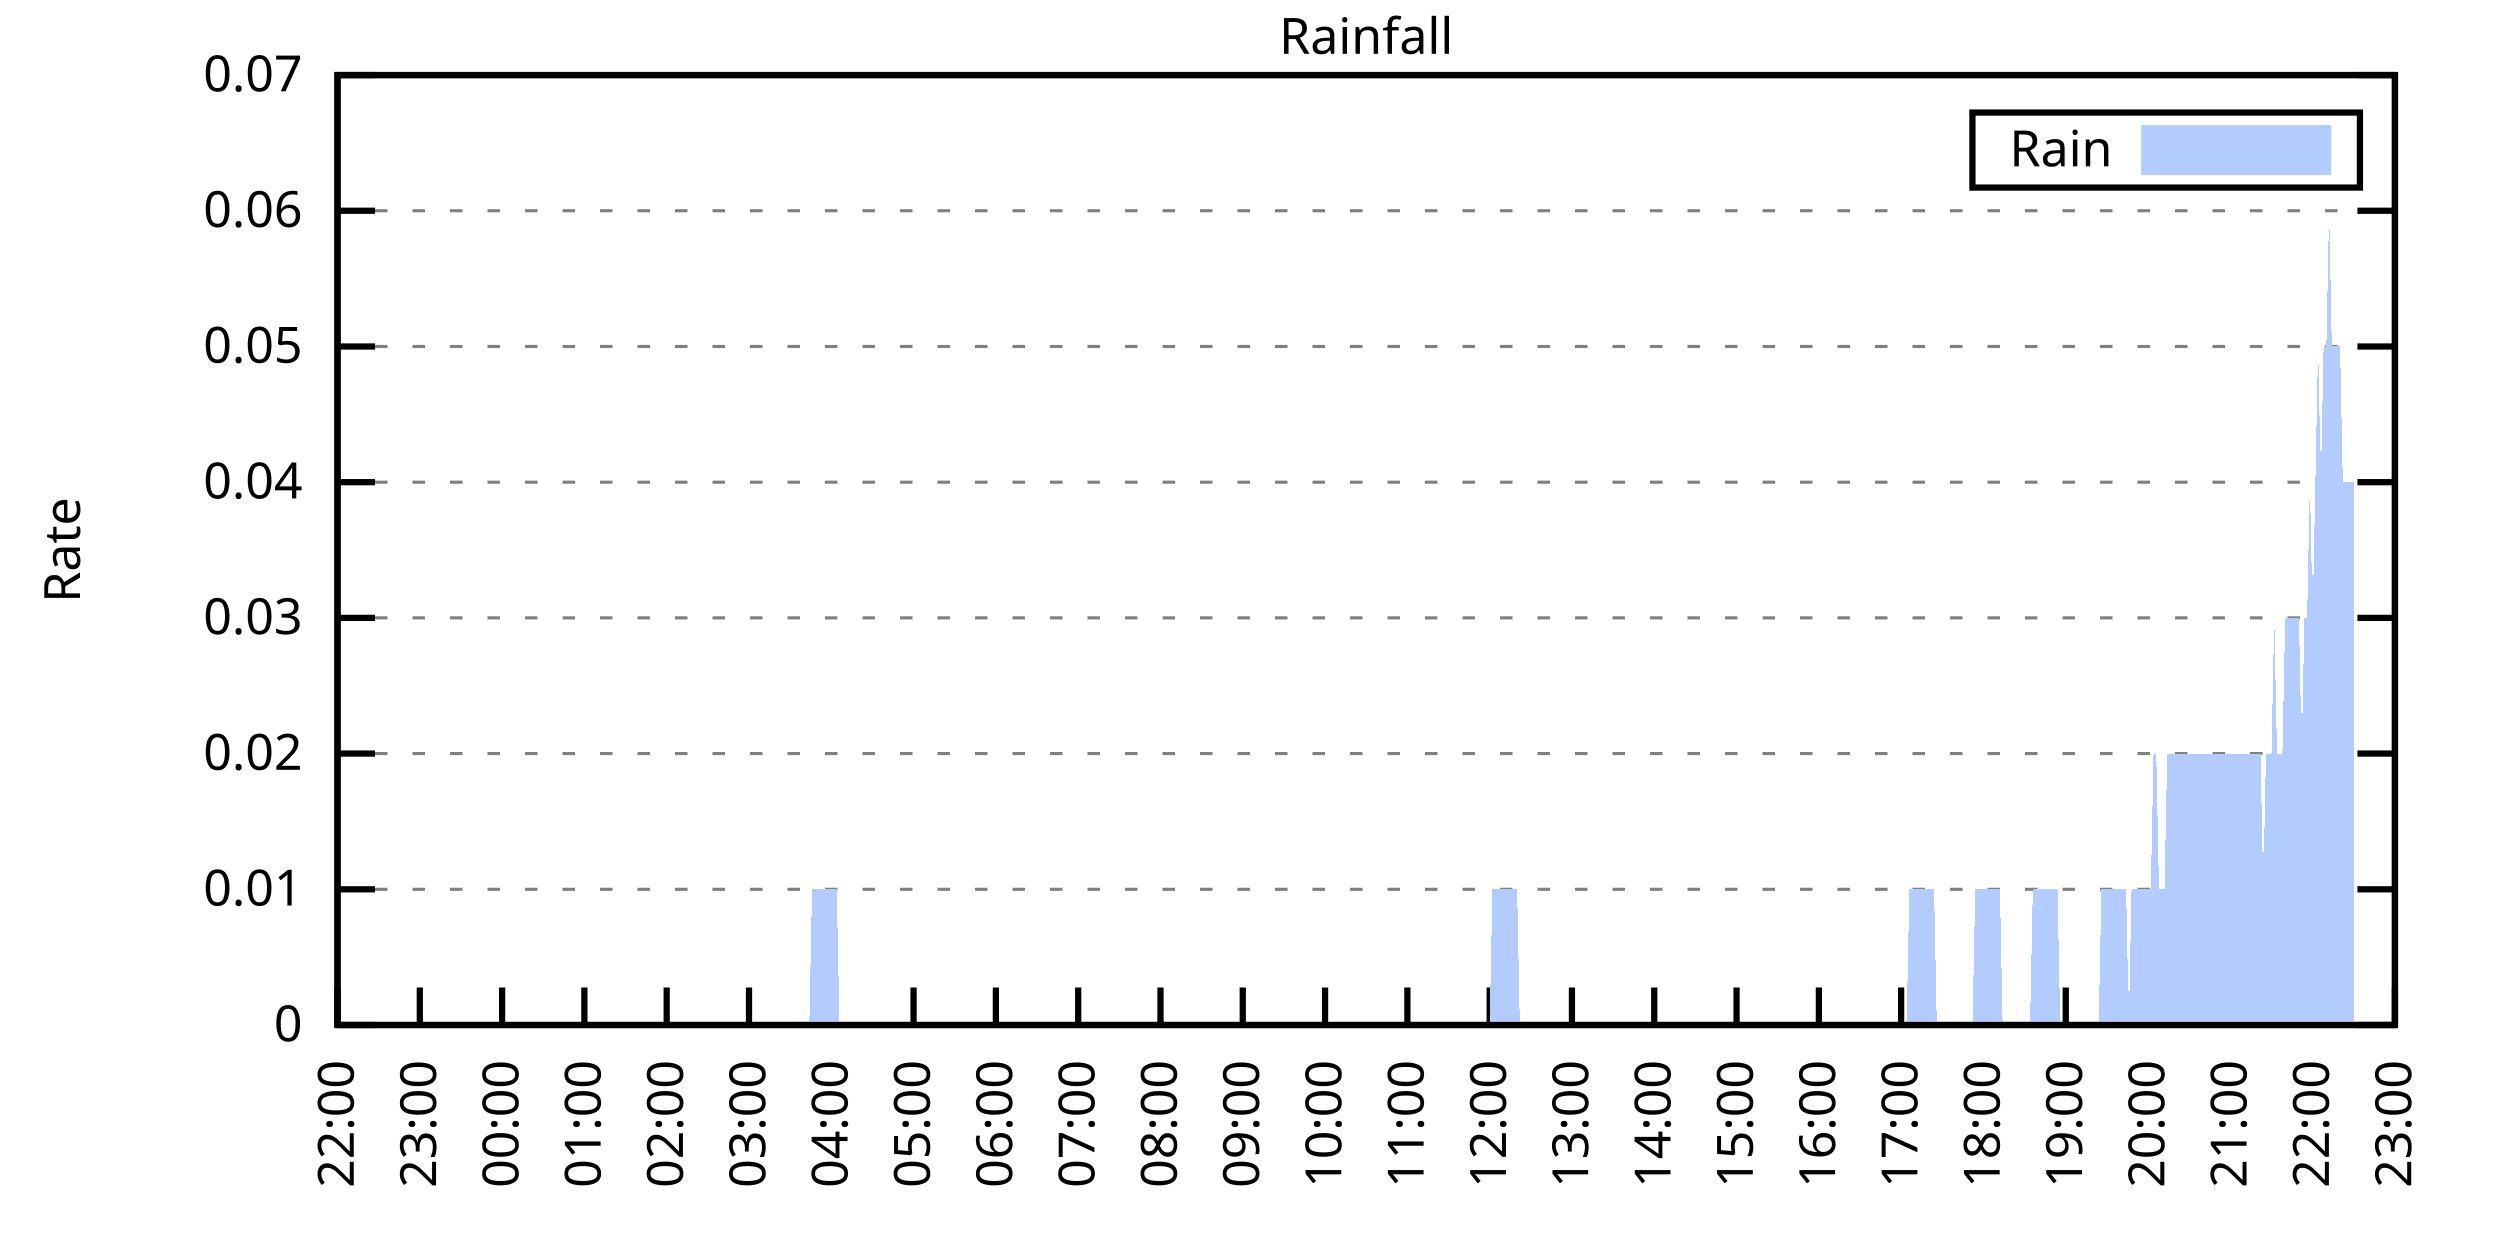
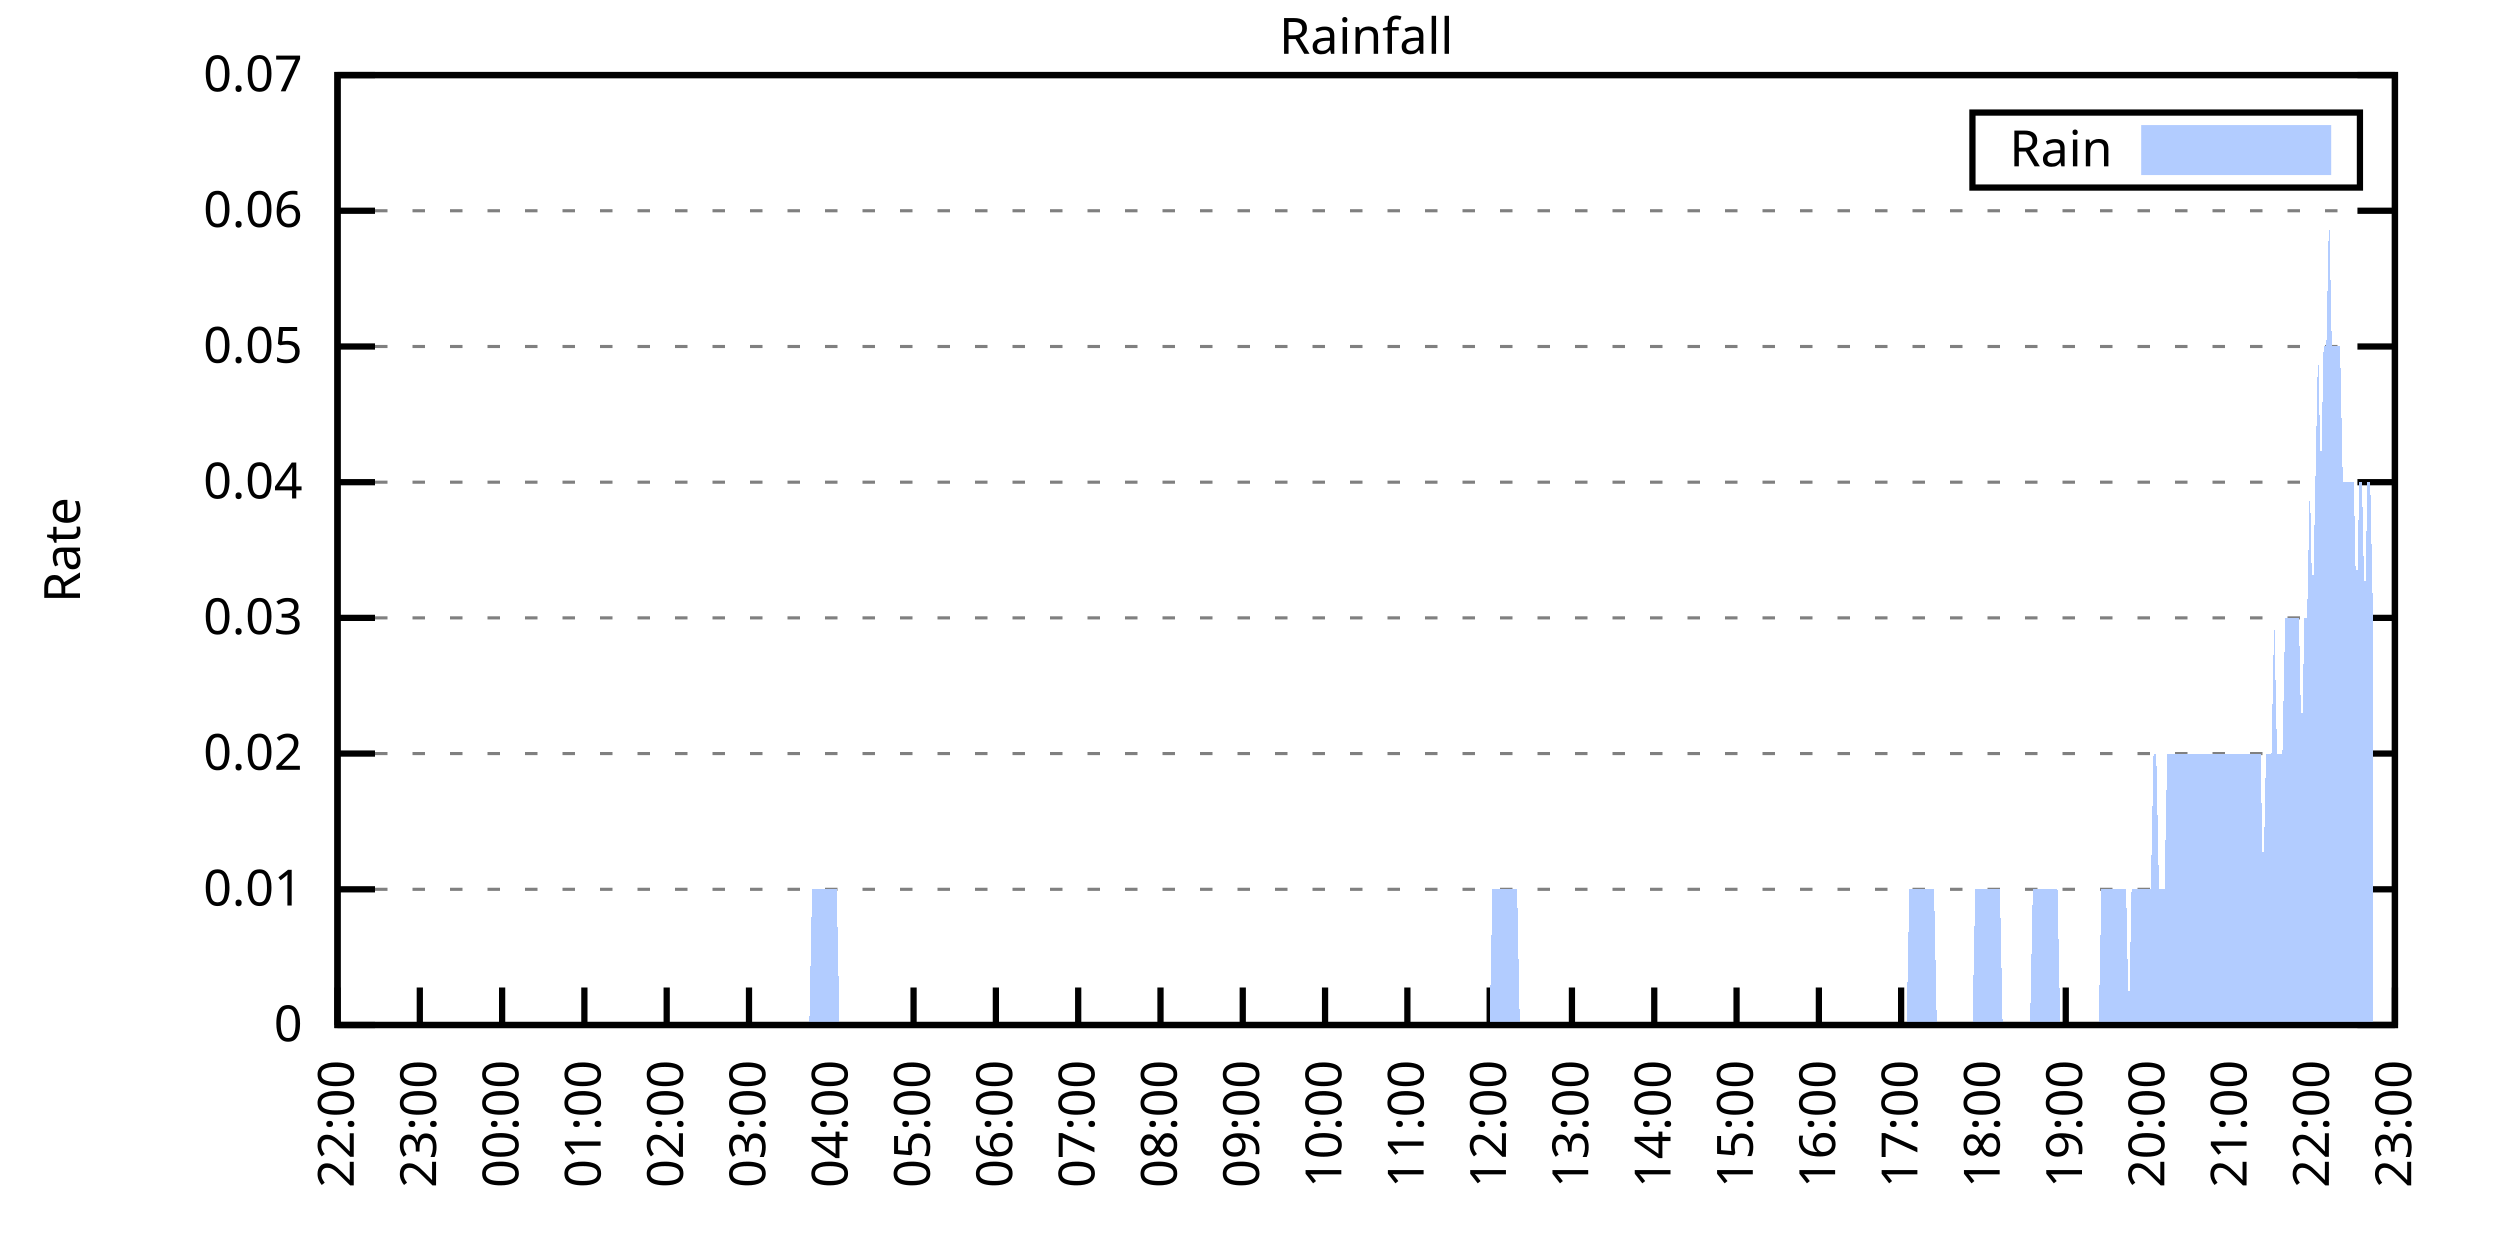
<svg xmlns="http://www.w3.org/2000/svg" xmlns:xlink="http://www.w3.org/1999/xlink" width="400" height="200" viewBox="0 0 400 200">
  <g id="gnuplot_canvas">
    <rect x="0" y="0" width="400" height="200" fill="none" />
    <defs>
      <circle id="gpDot" r="0.5" stroke-width="0.5" stroke="currentColor" />
      <path id="gpPt0" stroke-width="0.333" stroke="currentColor" d="M-1,0 h2 M0,-1 v2" />
      <path id="gpPt1" stroke-width="0.333" stroke="currentColor" d="M-1,-1 L1,1 M1,-1 L-1,1" />
      <path id="gpPt2" stroke-width="0.333" stroke="currentColor" d="M-1,0 L1,0 M0,-1 L0,1 M-1,-1 L1,1 M-1,1 L1,-1" />
      <rect id="gpPt3" stroke-width="0.333" stroke="currentColor" x="-1" y="-1" width="2" height="2" />
      <rect id="gpPt4" stroke-width="0.333" stroke="currentColor" fill="currentColor" x="-1" y="-1" width="2" height="2" />
      <circle id="gpPt5" stroke-width="0.333" stroke="currentColor" cx="0" cy="0" r="1" />
      <use xlink:href="#gpPt5" id="gpPt6" fill="currentColor" stroke="none" />
      <path id="gpPt7" stroke-width="0.333" stroke="currentColor" d="M0,-1.33 L-1.33,0.67 L1.33,0.67 z" />
      <use xlink:href="#gpPt7" id="gpPt8" fill="currentColor" stroke="none" />
      <use xlink:href="#gpPt7" id="gpPt9" stroke="currentColor" transform="rotate(180)" />
      <use xlink:href="#gpPt9" id="gpPt10" fill="currentColor" stroke="none" />
      <use xlink:href="#gpPt3" id="gpPt11" stroke="currentColor" transform="rotate(45)" />
      <use xlink:href="#gpPt11" id="gpPt12" fill="currentColor" stroke="none" />
      <path id="gpPt13" stroke-width="0.333" stroke="currentColor" d="M0,1.330 L1.265,0.411 L0.782,-1.067 L-0.782,-1.076 L-1.265,0.411 z" />
      <use xlink:href="#gpPt13" id="gpPt14" fill="currentColor" stroke="none" />
      <filter id="textbox" filterUnits="objectBoundingBox" x="0" y="0" height="1" width="1">
        <feFlood flood-color="white" flood-opacity="1" result="bgnd" />
        <feComposite in="SourceGraphic" in2="bgnd" operator="atop" />
      </filter>
      <filter id="greybox" filterUnits="objectBoundingBox" x="0" y="0" height="1" width="1">
        <feFlood flood-color="lightgrey" flood-opacity="1" result="grey" />
        <feComposite in="SourceGraphic" in2="grey" operator="atop" />
      </filter>
    </defs>
    <g fill="none" color="white" stroke="currentColor" stroke-width="1.00" stroke-linecap="butt" stroke-linejoin="miter">
</g>
    <g fill="none" color="black" stroke="currentColor" stroke-width="1.00" stroke-linecap="butt" stroke-linejoin="miter">
      <g stroke="none" shape-rendering="crispEdges">
        <polygon fill="rgb(255, 255, 255)" points="54.00,164.00 383.18,164.00 383.18,12.02 54.00,12.02 " />
      </g>
    </g>
    <g fill="none" color="black" stroke="currentColor" stroke-width="1.00" stroke-linecap="butt" stroke-linejoin="miter">
</g>
    <g fill="none" color="black" stroke="black" stroke-width="0.50" stroke-linecap="butt" stroke-linejoin="miter">
</g>
    <g fill="none" color="gray" stroke="currentColor" stroke-width="0.50" stroke-linecap="butt" stroke-linejoin="miter">
      <path stroke="gray" stroke-dasharray="2,4" class="gridline" d="M54.00,164.00 L383.19,164.00  " />
    </g>
    <g fill="none" color="gray" stroke="gray" stroke-width="1.00" stroke-linecap="butt" stroke-linejoin="miter">
</g>
    <g fill="none" color="black" stroke="currentColor" stroke-width="1.00" stroke-linecap="butt" stroke-linejoin="miter">
      <path stroke="black" d="M54.00,164.00 L60.00,164.00 M383.19,164.00 L377.19,164.00  " />
      <g transform="translate(48.40,166.60)" stroke="none" fill="black" font-family="Sans" font-size="8.00" text-anchor="end">
        <text>
          <tspan font-family="Sans"> 0</tspan>
        </text>
      </g>
    </g>
    <g fill="none" color="black" stroke="currentColor" stroke-width="1.00" stroke-linecap="butt" stroke-linejoin="miter">
</g>
    <g fill="none" color="black" stroke="black" stroke-width="0.50" stroke-linecap="butt" stroke-linejoin="miter">
</g>
    <g fill="none" color="gray" stroke="currentColor" stroke-width="0.50" stroke-linecap="butt" stroke-linejoin="miter">
      <path stroke="gray" stroke-dasharray="2,4" class="gridline" d="M54.00,142.29 L383.19,142.29  " />
    </g>
    <g fill="none" color="gray" stroke="gray" stroke-width="1.00" stroke-linecap="butt" stroke-linejoin="miter">
</g>
    <g fill="none" color="black" stroke="currentColor" stroke-width="1.00" stroke-linecap="butt" stroke-linejoin="miter">
      <path stroke="black" d="M54.00,142.29 L60.00,142.29 M383.19,142.29 L377.19,142.29  " />
      <g transform="translate(48.40,144.89)" stroke="none" fill="black" font-family="Sans" font-size="8.00" text-anchor="end">
        <text>
          <tspan font-family="Sans"> 0.01</tspan>
        </text>
      </g>
    </g>
    <g fill="none" color="black" stroke="currentColor" stroke-width="1.00" stroke-linecap="butt" stroke-linejoin="miter">
</g>
    <g fill="none" color="black" stroke="black" stroke-width="0.50" stroke-linecap="butt" stroke-linejoin="miter">
</g>
    <g fill="none" color="gray" stroke="currentColor" stroke-width="0.50" stroke-linecap="butt" stroke-linejoin="miter">
      <path stroke="gray" stroke-dasharray="2,4" class="gridline" d="M54.00,120.57 L383.19,120.57  " />
    </g>
    <g fill="none" color="gray" stroke="gray" stroke-width="1.00" stroke-linecap="butt" stroke-linejoin="miter">
</g>
    <g fill="none" color="black" stroke="currentColor" stroke-width="1.00" stroke-linecap="butt" stroke-linejoin="miter">
      <path stroke="black" d="M54.00,120.57 L60.00,120.57 M383.19,120.57 L377.19,120.57  " />
      <g transform="translate(48.40,123.17)" stroke="none" fill="black" font-family="Sans" font-size="8.00" text-anchor="end">
        <text>
          <tspan font-family="Sans"> 0.02</tspan>
        </text>
      </g>
    </g>
    <g fill="none" color="black" stroke="currentColor" stroke-width="1.00" stroke-linecap="butt" stroke-linejoin="miter">
</g>
    <g fill="none" color="black" stroke="black" stroke-width="0.50" stroke-linecap="butt" stroke-linejoin="miter">
</g>
    <g fill="none" color="gray" stroke="currentColor" stroke-width="0.50" stroke-linecap="butt" stroke-linejoin="miter">
      <path stroke="gray" stroke-dasharray="2,4" class="gridline" d="M54.00,98.86 L383.19,98.86  " />
    </g>
    <g fill="none" color="gray" stroke="gray" stroke-width="1.00" stroke-linecap="butt" stroke-linejoin="miter">
</g>
    <g fill="none" color="black" stroke="currentColor" stroke-width="1.00" stroke-linecap="butt" stroke-linejoin="miter">
      <path stroke="black" d="M54.00,98.86 L60.00,98.86 M383.19,98.86 L377.19,98.86  " />
      <g transform="translate(48.40,101.46)" stroke="none" fill="black" font-family="Sans" font-size="8.00" text-anchor="end">
        <text>
          <tspan font-family="Sans"> 0.03</tspan>
        </text>
      </g>
    </g>
    <g fill="none" color="black" stroke="currentColor" stroke-width="1.00" stroke-linecap="butt" stroke-linejoin="miter">
</g>
    <g fill="none" color="black" stroke="black" stroke-width="0.50" stroke-linecap="butt" stroke-linejoin="miter">
</g>
    <g fill="none" color="gray" stroke="currentColor" stroke-width="0.50" stroke-linecap="butt" stroke-linejoin="miter">
      <path stroke="gray" stroke-dasharray="2,4" class="gridline" d="M54.00,77.15 L383.19,77.15  " />
    </g>
    <g fill="none" color="gray" stroke="gray" stroke-width="1.00" stroke-linecap="butt" stroke-linejoin="miter">
</g>
    <g fill="none" color="black" stroke="currentColor" stroke-width="1.00" stroke-linecap="butt" stroke-linejoin="miter">
      <path stroke="black" d="M54.00,77.15 L60.00,77.15 M383.19,77.15 L377.19,77.15  " />
      <g transform="translate(48.40,79.75)" stroke="none" fill="black" font-family="Sans" font-size="8.00" text-anchor="end">
        <text>
          <tspan font-family="Sans"> 0.04</tspan>
        </text>
      </g>
    </g>
    <g fill="none" color="black" stroke="currentColor" stroke-width="1.00" stroke-linecap="butt" stroke-linejoin="miter">
</g>
    <g fill="none" color="black" stroke="black" stroke-width="0.50" stroke-linecap="butt" stroke-linejoin="miter">
</g>
    <g fill="none" color="gray" stroke="currentColor" stroke-width="0.50" stroke-linecap="butt" stroke-linejoin="miter">
      <path stroke="gray" stroke-dasharray="2,4" class="gridline" d="M54.00,55.44 L383.19,55.44  " />
    </g>
    <g fill="none" color="gray" stroke="gray" stroke-width="1.00" stroke-linecap="butt" stroke-linejoin="miter">
</g>
    <g fill="none" color="black" stroke="currentColor" stroke-width="1.00" stroke-linecap="butt" stroke-linejoin="miter">
      <path stroke="black" d="M54.00,55.44 L60.00,55.44 M383.19,55.44 L377.19,55.44  " />
      <g transform="translate(48.40,58.04)" stroke="none" fill="black" font-family="Sans" font-size="8.00" text-anchor="end">
        <text>
          <tspan font-family="Sans"> 0.05</tspan>
        </text>
      </g>
    </g>
    <g fill="none" color="black" stroke="currentColor" stroke-width="1.00" stroke-linecap="butt" stroke-linejoin="miter">
</g>
    <g fill="none" color="black" stroke="black" stroke-width="0.50" stroke-linecap="butt" stroke-linejoin="miter">
</g>
    <g fill="none" color="gray" stroke="currentColor" stroke-width="0.50" stroke-linecap="butt" stroke-linejoin="miter">
      <path stroke="gray" stroke-dasharray="2,4" class="gridline" d="M54.00,33.72 L383.19,33.72  " />
    </g>
    <g fill="none" color="gray" stroke="gray" stroke-width="1.00" stroke-linecap="butt" stroke-linejoin="miter">
</g>
    <g fill="none" color="black" stroke="currentColor" stroke-width="1.00" stroke-linecap="butt" stroke-linejoin="miter">
      <path stroke="black" d="M54.00,33.72 L60.00,33.72 M383.19,33.72 L377.19,33.72  " />
      <g transform="translate(48.40,36.32)" stroke="none" fill="black" font-family="Sans" font-size="8.00" text-anchor="end">
        <text>
          <tspan font-family="Sans"> 0.06</tspan>
        </text>
      </g>
    </g>
    <g fill="none" color="black" stroke="currentColor" stroke-width="1.00" stroke-linecap="butt" stroke-linejoin="miter">
</g>
    <g fill="none" color="black" stroke="black" stroke-width="0.50" stroke-linecap="butt" stroke-linejoin="miter">
</g>
    <g fill="none" color="gray" stroke="currentColor" stroke-width="0.50" stroke-linecap="butt" stroke-linejoin="miter">
      <path stroke="gray" stroke-dasharray="2,4" class="gridline" d="M54.00,12.01 L383.19,12.01  " />
    </g>
    <g fill="none" color="gray" stroke="gray" stroke-width="1.00" stroke-linecap="butt" stroke-linejoin="miter">
</g>
    <g fill="none" color="black" stroke="currentColor" stroke-width="1.00" stroke-linecap="butt" stroke-linejoin="miter">
      <path stroke="black" d="M54.00,12.01 L60.00,12.01 M383.19,12.01 L377.19,12.01  " />
      <g transform="translate(48.40,14.61)" stroke="none" fill="black" font-family="Sans" font-size="8.00" text-anchor="end">
        <text>
          <tspan font-family="Sans"> 0.07</tspan>
        </text>
      </g>
    </g>
    <g fill="none" color="black" stroke="currentColor" stroke-width="1.00" stroke-linecap="butt" stroke-linejoin="miter">
      <path stroke="black" d="M54.00,164.00 L54.00,158.00  " />
      <g transform="translate(56.60,169.60) rotate(270.00)" stroke="none" fill="black" font-family="Sans" font-size="8.00" text-anchor="end">
        <text>
          <tspan font-family="Sans">22:00</tspan>
        </text>
      </g>
    </g>
    <g fill="none" color="black" stroke="currentColor" stroke-width="1.00" stroke-linecap="butt" stroke-linejoin="miter">
      <path stroke="black" d="M67.17,164.00 L67.17,158.00  " />
      <g transform="translate(69.77,169.60) rotate(270.00)" stroke="none" fill="black" font-family="Sans" font-size="8.00" text-anchor="end">
        <text>
          <tspan font-family="Sans">23:00</tspan>
        </text>
      </g>
    </g>
    <g fill="none" color="black" stroke="currentColor" stroke-width="1.00" stroke-linecap="butt" stroke-linejoin="miter">
      <path stroke="black" d="M80.34,164.00 L80.34,158.00  " />
      <g transform="translate(82.94,169.60) rotate(270.00)" stroke="none" fill="black" font-family="Sans" font-size="8.00" text-anchor="end">
        <text>
          <tspan font-family="Sans">00:00</tspan>
        </text>
      </g>
    </g>
    <g fill="none" color="black" stroke="currentColor" stroke-width="1.00" stroke-linecap="butt" stroke-linejoin="miter">
      <path stroke="black" d="M93.50,164.00 L93.50,158.00  " />
      <g transform="translate(96.10,169.60) rotate(270.00)" stroke="none" fill="black" font-family="Sans" font-size="8.00" text-anchor="end">
        <text>
          <tspan font-family="Sans">01:00</tspan>
        </text>
      </g>
    </g>
    <g fill="none" color="black" stroke="currentColor" stroke-width="1.00" stroke-linecap="butt" stroke-linejoin="miter">
      <path stroke="black" d="M106.67,164.00 L106.67,158.00  " />
      <g transform="translate(109.27,169.60) rotate(270.00)" stroke="none" fill="black" font-family="Sans" font-size="8.00" text-anchor="end">
        <text>
          <tspan font-family="Sans">02:00</tspan>
        </text>
      </g>
    </g>
    <g fill="none" color="black" stroke="currentColor" stroke-width="1.00" stroke-linecap="butt" stroke-linejoin="miter">
      <path stroke="black" d="M119.84,164.00 L119.84,158.00  " />
      <g transform="translate(122.44,169.60) rotate(270.00)" stroke="none" fill="black" font-family="Sans" font-size="8.00" text-anchor="end">
        <text>
          <tspan font-family="Sans">03:00</tspan>
        </text>
      </g>
    </g>
    <g fill="none" color="black" stroke="currentColor" stroke-width="1.00" stroke-linecap="butt" stroke-linejoin="miter">
      <path stroke="black" d="M133.01,164.00 L133.01,158.00  " />
      <g transform="translate(135.61,169.60) rotate(270.00)" stroke="none" fill="black" font-family="Sans" font-size="8.00" text-anchor="end">
        <text>
          <tspan font-family="Sans">04:00</tspan>
        </text>
      </g>
    </g>
    <g fill="none" color="black" stroke="currentColor" stroke-width="1.00" stroke-linecap="butt" stroke-linejoin="miter">
      <path stroke="black" d="M146.17,164.00 L146.17,158.00  " />
      <g transform="translate(148.77,169.60) rotate(270.00)" stroke="none" fill="black" font-family="Sans" font-size="8.00" text-anchor="end">
        <text>
          <tspan font-family="Sans">05:00</tspan>
        </text>
      </g>
    </g>
    <g fill="none" color="black" stroke="currentColor" stroke-width="1.00" stroke-linecap="butt" stroke-linejoin="miter">
      <path stroke="black" d="M159.34,164.00 L159.34,158.00  " />
      <g transform="translate(161.94,169.60) rotate(270.00)" stroke="none" fill="black" font-family="Sans" font-size="8.00" text-anchor="end">
        <text>
          <tspan font-family="Sans">06:00</tspan>
        </text>
      </g>
    </g>
    <g fill="none" color="black" stroke="currentColor" stroke-width="1.00" stroke-linecap="butt" stroke-linejoin="miter">
      <path stroke="black" d="M172.51,164.00 L172.51,158.00  " />
      <g transform="translate(175.11,169.60) rotate(270.00)" stroke="none" fill="black" font-family="Sans" font-size="8.00" text-anchor="end">
        <text>
          <tspan font-family="Sans">07:00</tspan>
        </text>
      </g>
    </g>
    <g fill="none" color="black" stroke="currentColor" stroke-width="1.00" stroke-linecap="butt" stroke-linejoin="miter">
      <path stroke="black" d="M185.68,164.00 L185.68,158.00  " />
      <g transform="translate(188.28,169.60) rotate(270.00)" stroke="none" fill="black" font-family="Sans" font-size="8.00" text-anchor="end">
        <text>
          <tspan font-family="Sans">08:00</tspan>
        </text>
      </g>
    </g>
    <g fill="none" color="black" stroke="currentColor" stroke-width="1.00" stroke-linecap="butt" stroke-linejoin="miter">
      <path stroke="black" d="M198.84,164.00 L198.84,158.00  " />
      <g transform="translate(201.44,169.60) rotate(270.00)" stroke="none" fill="black" font-family="Sans" font-size="8.00" text-anchor="end">
        <text>
          <tspan font-family="Sans">09:00</tspan>
        </text>
      </g>
    </g>
    <g fill="none" color="black" stroke="currentColor" stroke-width="1.00" stroke-linecap="butt" stroke-linejoin="miter">
      <path stroke="black" d="M212.01,164.00 L212.01,158.00  " />
      <g transform="translate(214.61,169.60) rotate(270.00)" stroke="none" fill="black" font-family="Sans" font-size="8.00" text-anchor="end">
        <text>
          <tspan font-family="Sans">10:00</tspan>
        </text>
      </g>
    </g>
    <g fill="none" color="black" stroke="currentColor" stroke-width="1.00" stroke-linecap="butt" stroke-linejoin="miter">
      <path stroke="black" d="M225.18,164.00 L225.18,158.00  " />
      <g transform="translate(227.78,169.60) rotate(270.00)" stroke="none" fill="black" font-family="Sans" font-size="8.00" text-anchor="end">
        <text>
          <tspan font-family="Sans">11:00</tspan>
        </text>
      </g>
    </g>
    <g fill="none" color="black" stroke="currentColor" stroke-width="1.00" stroke-linecap="butt" stroke-linejoin="miter">
      <path stroke="black" d="M238.35,164.00 L238.35,158.00  " />
      <g transform="translate(240.95,169.60) rotate(270.00)" stroke="none" fill="black" font-family="Sans" font-size="8.00" text-anchor="end">
        <text>
          <tspan font-family="Sans">12:00</tspan>
        </text>
      </g>
    </g>
    <g fill="none" color="black" stroke="currentColor" stroke-width="1.00" stroke-linecap="butt" stroke-linejoin="miter">
      <path stroke="black" d="M251.51,164.00 L251.51,158.00  " />
      <g transform="translate(254.11,169.60) rotate(270.00)" stroke="none" fill="black" font-family="Sans" font-size="8.00" text-anchor="end">
        <text>
          <tspan font-family="Sans">13:00</tspan>
        </text>
      </g>
    </g>
    <g fill="none" color="black" stroke="currentColor" stroke-width="1.00" stroke-linecap="butt" stroke-linejoin="miter">
      <path stroke="black" d="M264.68,164.00 L264.68,158.00  " />
      <g transform="translate(267.28,169.60) rotate(270.00)" stroke="none" fill="black" font-family="Sans" font-size="8.00" text-anchor="end">
        <text>
          <tspan font-family="Sans">14:00</tspan>
        </text>
      </g>
    </g>
    <g fill="none" color="black" stroke="currentColor" stroke-width="1.00" stroke-linecap="butt" stroke-linejoin="miter">
      <path stroke="black" d="M277.85,164.00 L277.85,158.00  " />
      <g transform="translate(280.45,169.60) rotate(270.00)" stroke="none" fill="black" font-family="Sans" font-size="8.00" text-anchor="end">
        <text>
          <tspan font-family="Sans">15:00</tspan>
        </text>
      </g>
    </g>
    <g fill="none" color="black" stroke="currentColor" stroke-width="1.00" stroke-linecap="butt" stroke-linejoin="miter">
      <path stroke="black" d="M291.02,164.00 L291.02,158.00  " />
      <g transform="translate(293.62,169.60) rotate(270.00)" stroke="none" fill="black" font-family="Sans" font-size="8.00" text-anchor="end">
        <text>
          <tspan font-family="Sans">16:00</tspan>
        </text>
      </g>
    </g>
    <g fill="none" color="black" stroke="currentColor" stroke-width="1.00" stroke-linecap="butt" stroke-linejoin="miter">
      <path stroke="black" d="M304.18,164.00 L304.18,158.00  " />
      <g transform="translate(306.78,169.60) rotate(270.00)" stroke="none" fill="black" font-family="Sans" font-size="8.00" text-anchor="end">
        <text>
          <tspan font-family="Sans">17:00</tspan>
        </text>
      </g>
    </g>
    <g fill="none" color="black" stroke="currentColor" stroke-width="1.00" stroke-linecap="butt" stroke-linejoin="miter">
      <path stroke="black" d="M317.35,164.00 L317.35,158.00  " />
      <g transform="translate(319.95,169.60) rotate(270.00)" stroke="none" fill="black" font-family="Sans" font-size="8.00" text-anchor="end">
        <text>
          <tspan font-family="Sans">18:00</tspan>
        </text>
      </g>
    </g>
    <g fill="none" color="black" stroke="currentColor" stroke-width="1.00" stroke-linecap="butt" stroke-linejoin="miter">
      <path stroke="black" d="M330.52,164.00 L330.52,158.00  " />
      <g transform="translate(333.12,169.60) rotate(270.00)" stroke="none" fill="black" font-family="Sans" font-size="8.00" text-anchor="end">
        <text>
          <tspan font-family="Sans">19:00</tspan>
        </text>
      </g>
    </g>
    <g fill="none" color="black" stroke="currentColor" stroke-width="1.00" stroke-linecap="butt" stroke-linejoin="miter">
      <path stroke="black" d="M343.69,164.00 L343.69,158.00  " />
      <g transform="translate(346.29,169.60) rotate(270.00)" stroke="none" fill="black" font-family="Sans" font-size="8.00" text-anchor="end">
        <text>
          <tspan font-family="Sans">20:00</tspan>
        </text>
      </g>
    </g>
    <g fill="none" color="black" stroke="currentColor" stroke-width="1.00" stroke-linecap="butt" stroke-linejoin="miter">
      <path stroke="black" d="M356.85,164.00 L356.85,158.00  " />
      <g transform="translate(359.45,169.60) rotate(270.00)" stroke="none" fill="black" font-family="Sans" font-size="8.00" text-anchor="end">
        <text>
          <tspan font-family="Sans">21:00</tspan>
        </text>
      </g>
    </g>
    <g fill="none" color="black" stroke="currentColor" stroke-width="1.00" stroke-linecap="butt" stroke-linejoin="miter">
      <path stroke="black" d="M370.02,164.00 L370.02,158.00  " />
      <g transform="translate(372.62,169.60) rotate(270.00)" stroke="none" fill="black" font-family="Sans" font-size="8.00" text-anchor="end">
        <text>
          <tspan font-family="Sans">22:00</tspan>
        </text>
      </g>
    </g>
    <g fill="none" color="black" stroke="currentColor" stroke-width="1.00" stroke-linecap="butt" stroke-linejoin="miter">
      <path stroke="black" d="M383.19,164.00 L383.19,158.00  " />
      <g transform="translate(385.79,169.60) rotate(270.00)" stroke="none" fill="black" font-family="Sans" font-size="8.00" text-anchor="end">
        <text>
          <tspan font-family="Sans">23:00</tspan>
        </text>
      </g>
    </g>
    <g fill="none" color="black" stroke="currentColor" stroke-width="1.00" stroke-linecap="butt" stroke-linejoin="miter">
</g>
    <g fill="none" color="black" stroke="currentColor" stroke-width="1.00" stroke-linecap="butt" stroke-linejoin="miter">
      <path stroke="black" d="M54.00,12.01 L54.00,164.00 L383.19,164.00 L383.19,12.01 L54.00,12.01 Z  " />
    </g>
    <g fill="none" color="black" stroke="currentColor" stroke-width="1.00" stroke-linecap="butt" stroke-linejoin="miter">
</g>
    <g fill="none" color="black" stroke="currentColor" stroke-width="1.00" stroke-linecap="butt" stroke-linejoin="miter">
      <path stroke="black" d="M315.59,30.01 L315.59,18.01 L377.59,18.01 L377.59,30.01 L315.59,30.01 Z  " />
    </g>
    <g id="Rainfall_plot_1">
      <g fill="none" color="white" stroke="black" stroke-width="2.00" stroke-linecap="butt" stroke-linejoin="miter">
</g>
      <g fill="none" color="black" stroke="currentColor" stroke-width="2.00" stroke-linecap="butt" stroke-linejoin="miter">
        <g transform="translate(337.99,26.61)" stroke="none" fill="black" font-family="Sans" font-size="8.00" text-anchor="end">
          <text>
            <tspan font-family="Sans">Rain</tspan>
          </text>
        </g>
      </g>
      <g fill="none" color="black" stroke="currentColor" stroke-width="2.00" stroke-linecap="butt" stroke-linejoin="miter">
        <g stroke="none" shape-rendering="crispEdges">
          <polygon fill="rgb(178, 204, 255)" points="343.59,27.01 371.99,27.01 371.99,21.01 343.59,21.01 " />
        </g>
        <path stroke="rgb(178, 204, 255)" d="M343.59,27.01 L371.99,27.01 L371.99,21.01 L343.59,21.01 L343.59,27.01 Z  " />
      </g>
      <g fill="none" color="black" stroke="currentColor" stroke-width="2.00" stroke-linecap="butt" stroke-linejoin="miter">
        <g stroke="none" shape-rendering="crispEdges">
-           <polygon fill="rgb(178, 204, 255)" points="61.02,164.00 61.46,164.00 61.90,164.00 62.34,164.00 62.78,164.00 63.22,164.00 63.66,164.00 64.10,164.00 64.53,164.00 64.97,164.00 65.41,164.00 65.85,164.00 66.29,164.00 66.73,164.00 67.17,164.00 67.61,164.00 68.05,164.00 68.48,164.00 68.92,164.00 69.36,164.00 69.80,164.00 70.24,164.00 70.68,164.00 71.12,164.00 71.56,164.00 72.00,164.00 72.43,164.00 72.87,164.00 73.31,164.00 73.75,164.00 74.19,164.00 74.63,164.00 75.07,164.00 75.51,164.00 75.95,164.00 76.38,164.00 76.82,164.00 77.26,164.00 77.70,164.00 78.14,164.00 78.58,164.00 79.02,164.00 79.46,164.00 79.90,164.00 80.34,164.00 80.77,164.00 81.21,164.00 81.65,164.00 82.09,164.00 82.53,164.00 82.97,164.00 83.41,164.00 83.85,164.00 84.29,164.00 84.72,164.00 85.16,164.00 85.60,164.00 86.04,164.00 86.48,164.00 86.92,164.00 87.36,164.00 87.80,164.00 88.24,164.00 88.67,164.00 89.11,164.00 89.55,164.00 89.99,164.00 90.43,164.00 90.87,164.00 91.31,164.00 91.75,164.00 92.19,164.00 92.62,164.00 93.06,164.00 93.50,164.00 93.94,164.00 94.38,164.00 94.82,164.00 95.26,164.00 95.70,164.00 96.14,164.00 96.58,164.00 97.01,164.00 97.45,164.00 97.89,164.00 98.33,164.00 98.77,164.00 99.21,164.00 99.65,164.00 100.09,164.00 100.53,164.00 100.96,164.00 101.40,164.00 101.84,164.00 102.28,164.00 102.72,164.00 103.16,164.00 103.60,164.00 104.04,164.00 104.48,164.00 104.91,164.00 105.35,164.00 105.79,164.00 106.23,164.00 106.67,164.00 107.11,164.00 107.55,164.00 107.99,164.00 108.43,164.00 108.87,164.00 109.30,164.00 109.74,164.00 110.18,164.00 110.62,164.00 111.06,164.00 111.50,164.00 111.94,164.00 112.38,164.00 112.82,164.00 113.25,164.00 113.69,164.00 114.13,164.00 114.57,164.00 115.01,164.00 115.45,164.00 115.89,164.00 116.33,164.00 116.77,164.00 117.20,164.00 117.64,164.00 118.08,164.00 118.52,164.00 118.96,164.00 119.40,164.00 119.84,164.00 120.28,164.00 120.72,164.00 121.15,164.00 121.59,164.00 122.03,164.00 122.47,164.00 122.91,164.00 123.35,164.00 123.79,164.00 124.23,164.00 124.67,164.00 125.11,164.00 125.54,164.00 125.98,164.00 126.42,164.00 126.86,164.00 127.30,164.00 127.74,164.00 128.18,164.00 128.62,164.00 129.06,164.00 129.49,164.00 129.93,142.29 130.37,142.29 130.81,142.29 131.25,142.29 131.69,142.29 132.13,142.29 132.57,142.29 133.01,142.29 133.44,142.29 133.88,142.29 134.32,164.00 134.76,164.00 135.20,164.00 135.64,164.00 136.08,164.00 136.52,164.00 136.96,164.00 137.39,164.00 137.83,164.00 138.27,164.00 138.71,164.00 139.15,164.00 139.59,164.00 140.03,164.00 140.47,164.00 140.91,164.00 141.35,164.00 141.78,164.00 142.22,164.00 142.66,164.00 143.10,164.00 143.54,164.00 143.98,164.00 144.42,164.00 144.86,164.00 145.30,164.00 145.73,164.00 146.17,164.00 146.61,164.00 147.05,164.00 147.49,164.00 147.93,164.00 148.37,164.00 148.81,164.00 149.25,164.00 149.68,164.00 150.12,164.00 150.56,164.00 151.00,164.00 151.44,164.00 151.88,164.00 152.32,164.00 152.76,164.00 153.20,164.00 153.63,164.00 154.07,164.00 154.51,164.00 154.95,164.00 155.39,164.00 155.83,164.00 156.27,164.00 156.71,164.00 157.15,164.00 157.59,164.00 158.02,164.00 158.46,164.00 158.90,164.00 159.34,164.00 159.78,164.00 160.22,164.00 160.66,164.00 161.10,164.00 161.54,164.00 161.97,164.00 162.41,164.00 162.85,164.00 163.29,164.00 163.73,164.00 164.17,164.00 164.61,164.00 165.05,164.00 165.49,164.00 165.92,164.00 166.36,164.00 166.80,164.00 167.24,164.00 167.68,164.00 168.12,164.00 168.56,164.00 169.00,164.00 169.44,164.00 169.87,164.00 170.31,164.00 170.75,164.00 171.19,164.00 171.63,164.00 172.07,164.00 172.51,164.00 172.95,164.00 173.39,164.00 173.83,164.00 174.26,164.00 174.70,164.00 175.14,164.00 175.58,164.00 176.02,164.00 176.46,164.00 176.90,164.00 177.34,164.00 177.78,164.00 178.21,164.00 178.65,164.00 179.09,164.00 179.53,164.00 179.97,164.00 180.41,164.00 180.85,164.00 181.29,164.00 181.73,164.00 182.16,164.00 182.60,164.00 183.04,164.00 183.48,164.00 183.92,164.00 184.36,164.00 184.80,164.00 185.24,164.00 185.68,164.00 186.11,164.00 186.55,164.00 186.99,164.00 187.43,164.00 187.87,164.00 188.31,164.00 188.75,164.00 189.19,164.00 189.63,164.00 190.07,164.00 190.50,164.00 190.94,164.00 191.38,164.00 191.82,164.00 192.26,164.00 192.70,164.00 193.14,164.00 193.58,164.00 194.02,164.00 194.45,164.00 194.89,164.00 195.33,164.00 195.77,164.00 196.21,164.00 196.65,164.00 197.09,164.00 197.53,164.00 197.97,164.00 198.40,164.00 198.84,164.00 199.28,164.00 199.72,164.00 200.16,164.00 200.60,164.00 201.04,164.00 201.48,164.00 201.92,164.00 202.35,164.00 202.79,164.00 203.23,164.00 203.67,164.00 204.11,164.00 204.55,164.00 204.99,164.00 205.43,164.00 205.87,164.00 206.31,164.00 206.74,164.00 207.18,164.00 207.62,164.00 208.06,164.00 208.50,164.00 208.94,164.00 209.38,164.00 209.82,164.00 210.26,164.00 210.69,164.00 211.13,164.00 211.57,164.00 212.01,164.00 212.45,164.00 212.89,164.00 213.33,164.00 213.77,164.00 214.21,164.00 214.64,164.00 215.08,164.00 215.52,164.00 215.96,164.00 216.40,164.00 216.84,164.00 217.28,164.00 217.72,164.00 218.16,164.00 218.60,164.00 219.03,164.00 219.47,164.00 219.91,164.00 220.35,164.00 220.79,164.00 221.23,164.00 221.67,164.00 222.11,164.00 222.55,164.00 222.98,164.00 223.42,164.00 223.86,164.00 224.30,164.00 224.74,164.00 225.18,164.00 225.62,164.00 226.06,164.00 226.50,164.00 226.93,164.00 227.37,164.00 227.81,164.00 228.25,164.00 228.69,164.00 229.13,164.00 229.57,164.00 230.01,164.00 230.45,164.00 230.88,164.00 231.32,164.00 231.76,164.00 232.20,164.00 232.64,164.00 233.08,164.00 233.52,164.00 233.96,164.00 234.40,164.00 234.84,164.00 235.27,164.00 235.71,164.00 236.15,164.00 236.59,164.00 237.03,164.00 237.47,164.00 237.91,164.00 238.35,164.00 238.79,142.29 239.22,142.29 239.66,142.29 240.10,142.29 240.54,142.29 240.98,142.29 241.42,142.29 241.86,142.29 242.30,142.29 242.74,142.29 243.17,164.00 243.61,164.00 244.05,164.00 244.49,164.00 244.93,164.00 245.37,164.00 245.81,164.00 246.25,164.00 246.69,164.00 247.12,164.00 247.56,164.00 248.00,164.00 248.44,164.00 248.88,164.00 249.32,164.00 249.76,164.00 250.20,164.00 250.64,164.00 251.08,164.00 251.51,164.00 251.95,164.00 252.39,164.00 252.83,164.00 253.27,164.00 253.71,164.00 254.15,164.00 254.59,164.00 255.03,164.00 255.46,164.00 255.90,164.00 256.34,164.00 256.78,164.00 257.22,164.00 257.66,164.00 258.10,164.00 258.54,164.00 258.98,164.00 259.41,164.00 259.85,164.00 260.29,164.00 260.73,164.00 261.17,164.00 261.61,164.00 262.05,164.00 262.49,164.00 262.93,164.00 263.36,164.00 263.80,164.00 264.24,164.00 264.68,164.00 265.12,164.00 265.56,164.00 266.00,164.00 266.44,164.00 266.88,164.00 267.32,164.00 267.75,164.00 268.19,164.00 268.63,164.00 269.07,164.00 269.51,164.00 269.95,164.00 270.39,164.00 270.83,164.00 271.27,164.00 271.70,164.00 272.14,164.00 272.58,164.00 273.02,164.00 273.46,164.00 273.90,164.00 274.34,164.00 274.78,164.00 275.22,164.00 275.65,164.00 276.09,164.00 276.53,164.00 276.97,164.00 277.41,164.00 277.85,164.00 278.29,164.00 278.73,164.00 279.17,164.00 279.60,164.00 280.04,164.00 280.48,164.00 280.92,164.00 281.36,164.00 281.80,164.00 282.24,164.00 282.68,164.00 283.12,164.00 283.56,164.00 283.99,164.00 284.43,164.00 284.87,164.00 285.31,164.00 285.75,164.00 286.19,164.00 286.63,164.00 287.07,164.00 287.51,164.00 287.94,164.00 288.38,164.00 288.82,164.00 289.26,164.00 289.70,164.00 290.14,164.00 290.58,164.00 291.02,164.00 291.46,164.00 291.89,164.00 292.33,164.00 292.77,164.00 293.21,164.00 293.65,164.00 294.09,164.00 294.53,164.00 294.97,164.00 295.41,164.00 295.84,164.00 296.28,164.00 296.72,164.00 297.16,164.00 297.60,164.00 298.04,164.00 298.48,164.00 298.92,164.00 299.36,164.00 299.80,164.00 300.23,164.00 300.67,164.00 301.11,164.00 301.55,164.00 301.99,164.00 302.43,164.00 302.87,164.00 303.31,164.00 303.75,164.00 304.18,164.00 304.62,164.00 305.06,164.00 305.50,142.29 305.94,142.29 306.38,142.29 306.82,142.29 307.26,142.29 307.70,142.29 308.13,142.29 308.57,142.29 309.01,142.29 309.45,142.29 309.89,164.00 310.33,164.00 310.77,164.00 311.21,164.00 311.65,164.00 312.08,164.00 312.52,164.00 312.96,164.00 313.40,164.00 313.84,164.00 314.28,164.00 314.72,164.00 315.16,164.00 315.60,164.00 316.04,142.29 316.47,142.29 316.91,142.29 317.35,142.29 317.79,142.29 318.23,142.29 318.67,142.29 319.11,142.29 319.55,142.29 319.99,142.29 320.42,164.00 320.86,164.00 321.30,164.00 321.74,164.00 322.18,164.00 322.62,164.00 323.06,164.00 323.50,164.00 323.94,164.00 324.37,164.00 324.81,164.00 325.25,142.29 325.69,142.29 326.13,142.29 326.57,142.29 327.01,142.29 327.45,142.29 327.89,142.29 328.33,142.29 328.76,142.29 329.20,142.29 329.64,164.00 330.08,164.00 330.52,164.00 330.96,164.00 331.40,164.00 331.84,164.00 332.28,164.00 332.71,164.00 333.15,164.00 333.59,164.00 334.03,164.00 334.47,164.00 334.91,164.00 335.35,164.00 335.79,164.00 336.23,142.29 336.66,142.29 337.10,142.29 337.54,142.29 337.98,142.29 338.42,142.29 338.86,142.29 339.30,142.29 339.74,142.29 340.18,142.29 340.61,164.00 341.05,142.29 341.49,142.29 341.93,142.29 342.37,142.29 342.81,142.29 343.25,142.29 343.69,142.29 344.13,142.29 344.57,120.57 345.00,120.57 345.44,142.29 345.88,142.29 346.32,142.29 346.76,120.57 347.20,120.57 347.64,120.57 348.08,120.57 348.52,120.57 348.95,120.57 349.39,120.57 349.83,120.57 350.27,120.57 350.71,120.57 351.15,120.57 351.59,120.57 352.03,120.57 352.47,120.57 352.90,120.57 353.34,120.57 353.78,120.57 354.22,120.57 354.66,120.57 355.10,120.57 355.54,120.57 355.98,120.57 356.42,120.57 356.85,120.57 357.29,120.57 357.73,120.57 358.17,120.57 358.61,120.57 359.05,120.57 359.49,120.57 359.93,120.57 360.37,120.57 360.81,120.57 361.24,120.57 361.68,120.57 362.12,142.29 362.56,120.57 363.00,120.57 363.44,120.57 363.88,98.86 364.32,120.57 364.76,120.57 365.19,120.57 365.63,98.86 366.07,98.86 366.51,98.86 366.95,98.86 367.39,98.86 367.83,98.86 368.27,120.57 368.71,98.86 369.14,98.86 369.58,77.15 370.02,98.86 370.46,77.15 370.90,55.44 371.34,77.15 371.78,55.44 372.22,55.44 372.66,33.72 373.09,55.44 373.53,55.44 373.97,55.44 374.41,55.44 374.85,77.15 375.29,77.15 375.73,77.15 376.17,77.15 376.61,77.15 376.61,164.00 61.02,164.00 " />
+           <polygon fill="rgb(178, 204, 255)" points="64.10,164.00 64.53,164.00 64.97,164.00 65.41,164.00 65.85,164.00 66.29,164.00 66.73,164.00 67.17,164.00 67.61,164.00 68.05,164.00 68.48,164.00 68.92,164.00 69.36,164.00 69.80,164.00 70.24,164.00 70.68,164.00 71.12,164.00 71.56,164.00 72.00,164.00 72.43,164.00 72.87,164.00 73.31,164.00 73.75,164.00 74.19,164.00 74.63,164.00 75.07,164.00 75.51,164.00 75.95,164.00 76.38,164.00 76.82,164.00 77.26,164.00 77.70,164.00 78.14,164.00 78.58,164.00 79.02,164.00 79.46,164.00 79.90,164.00 80.34,164.00 80.77,164.00 81.21,164.00 81.65,164.00 82.09,164.00 82.53,164.00 82.97,164.00 83.41,164.00 83.85,164.00 84.29,164.00 84.72,164.00 85.16,164.00 85.60,164.00 86.04,164.00 86.48,164.00 86.92,164.00 87.36,164.00 87.80,164.00 88.24,164.00 88.67,164.00 89.11,164.00 89.55,164.00 89.99,164.00 90.43,164.00 90.87,164.00 91.31,164.00 91.75,164.00 92.19,164.00 92.62,164.00 93.06,164.00 93.50,164.00 93.94,164.00 94.38,164.00 94.82,164.00 95.26,164.00 95.70,164.00 96.14,164.00 96.58,164.00 97.01,164.00 97.45,164.00 97.89,164.00 98.33,164.00 98.77,164.00 99.21,164.00 99.65,164.00 100.09,164.00 100.53,164.00 100.96,164.00 101.40,164.00 101.84,164.00 102.28,164.00 102.72,164.00 103.16,164.00 103.60,164.00 104.04,164.00 104.48,164.00 104.91,164.00 105.35,164.00 105.79,164.00 106.23,164.00 106.67,164.00 107.11,164.00 107.55,164.00 107.99,164.00 108.43,164.00 108.87,164.00 109.30,164.00 109.74,164.00 110.18,164.00 110.62,164.00 111.06,164.00 111.50,164.00 111.94,164.00 112.38,164.00 112.82,164.00 113.25,164.00 113.69,164.00 114.13,164.00 114.57,164.00 115.01,164.00 115.45,164.00 115.89,164.00 116.33,164.00 116.77,164.00 117.20,164.00 117.64,164.00 118.08,164.00 118.52,164.00 118.96,164.00 119.40,164.00 119.84,164.00 120.28,164.00 120.72,164.00 121.15,164.00 121.59,164.00 122.03,164.00 122.47,164.00 122.91,164.00 123.35,164.00 123.79,164.00 124.23,164.00 124.67,164.00 125.11,164.00 125.54,164.00 125.98,164.00 126.42,164.00 126.86,164.00 127.30,164.00 127.74,164.00 128.18,164.00 128.62,164.00 129.06,164.00 129.49,164.00 129.93,142.29 130.37,142.29 130.81,142.29 131.25,142.29 131.69,142.29 132.13,142.29 132.57,142.29 133.01,142.29 133.44,142.29 133.88,142.29 134.32,164.00 134.76,164.00 135.20,164.00 135.64,164.00 136.08,164.00 136.52,164.00 136.96,164.00 137.39,164.00 137.83,164.00 138.27,164.00 138.71,164.00 139.15,164.00 139.59,164.00 140.03,164.00 140.47,164.00 140.91,164.00 141.35,164.00 141.78,164.00 142.22,164.00 142.66,164.00 143.10,164.00 143.54,164.00 143.98,164.00 144.42,164.00 144.86,164.00 145.30,164.00 145.73,164.00 146.17,164.00 146.61,164.00 147.05,164.00 147.49,164.00 147.93,164.00 148.37,164.00 148.81,164.00 149.25,164.00 149.68,164.00 150.12,164.00 150.56,164.00 151.00,164.00 151.44,164.00 151.88,164.00 152.32,164.00 152.76,164.00 153.20,164.00 153.63,164.00 154.07,164.00 154.51,164.00 154.95,164.00 155.39,164.00 155.83,164.00 156.27,164.00 156.71,164.00 157.15,164.00 157.59,164.00 158.02,164.00 158.46,164.00 158.90,164.00 159.34,164.00 159.78,164.00 160.22,164.00 160.66,164.00 161.10,164.00 161.54,164.00 161.97,164.00 162.41,164.00 162.85,164.00 163.29,164.00 163.73,164.00 164.17,164.00 164.61,164.00 165.05,164.00 165.49,164.00 165.92,164.00 166.36,164.00 166.80,164.00 167.24,164.00 167.68,164.00 168.12,164.00 168.56,164.00 169.00,164.00 169.44,164.00 169.87,164.00 170.31,164.00 170.75,164.00 171.19,164.00 171.63,164.00 172.07,164.00 172.51,164.00 172.95,164.00 173.39,164.00 173.83,164.00 174.26,164.00 174.70,164.00 175.14,164.00 175.58,164.00 176.02,164.00 176.46,164.00 176.90,164.00 177.34,164.00 177.78,164.00 178.21,164.00 178.65,164.00 179.09,164.00 179.53,164.00 179.97,164.00 180.41,164.00 180.85,164.00 181.29,164.00 181.73,164.00 182.16,164.00 182.60,164.00 183.04,164.00 183.48,164.00 183.92,164.00 184.36,164.00 184.80,164.00 185.24,164.00 185.68,164.00 186.11,164.00 186.55,164.00 186.99,164.00 187.43,164.00 187.87,164.00 188.31,164.00 188.75,164.00 189.19,164.00 189.63,164.00 190.07,164.00 190.50,164.00 190.94,164.00 191.38,164.00 191.82,164.00 192.26,164.00 192.70,164.00 193.14,164.00 193.58,164.00 194.02,164.00 194.45,164.00 194.89,164.00 195.33,164.00 195.77,164.00 196.21,164.00 196.65,164.00 197.09,164.00 197.53,164.00 197.97,164.00 198.40,164.00 198.84,164.00 199.28,164.00 199.72,164.00 200.16,164.00 200.60,164.00 201.04,164.00 201.48,164.00 201.92,164.00 202.35,164.00 202.79,164.00 203.23,164.00 203.67,164.00 204.11,164.00 204.55,164.00 204.99,164.00 205.43,164.00 205.87,164.00 206.31,164.00 206.74,164.00 207.18,164.00 207.62,164.00 208.06,164.00 208.50,164.00 208.94,164.00 209.38,164.00 209.82,164.00 210.26,164.00 210.69,164.00 211.13,164.00 211.57,164.00 212.01,164.00 212.45,164.00 212.89,164.00 213.33,164.00 213.77,164.00 214.21,164.00 214.64,164.00 215.08,164.00 215.52,164.00 215.96,164.00 216.40,164.00 216.84,164.00 217.28,164.00 217.72,164.00 218.16,164.00 218.60,164.00 219.03,164.00 219.47,164.00 219.91,164.00 220.35,164.00 220.79,164.00 221.23,164.00 221.67,164.00 222.11,164.00 222.55,164.00 222.98,164.00 223.42,164.00 223.86,164.00 224.30,164.00 224.74,164.00 225.18,164.00 225.62,164.00 226.06,164.00 226.50,164.00 226.93,164.00 227.37,164.00 227.81,164.00 228.25,164.00 228.69,164.00 229.13,164.00 229.57,164.00 230.01,164.00 230.45,164.00 230.88,164.00 231.32,164.00 231.76,164.00 232.20,164.00 232.64,164.00 233.08,164.00 233.52,164.00 233.96,164.00 234.40,164.00 234.84,164.00 235.27,164.00 235.71,164.00 236.15,164.00 236.59,164.00 237.03,164.00 237.47,164.00 237.91,164.00 238.35,164.00 238.79,142.29 239.22,142.29 239.66,142.29 240.10,142.29 240.54,142.29 240.98,142.29 241.42,142.29 241.86,142.29 242.30,142.29 242.74,142.29 243.17,164.00 243.61,164.00 244.05,164.00 244.49,164.00 244.93,164.00 245.37,164.00 245.81,164.00 246.25,164.00 246.69,164.00 247.12,164.00 247.56,164.00 248.00,164.00 248.44,164.00 248.88,164.00 249.32,164.00 249.76,164.00 250.20,164.00 250.64,164.00 251.08,164.00 251.51,164.00 251.95,164.00 252.39,164.00 252.83,164.00 253.27,164.00 253.71,164.00 254.15,164.00 254.59,164.00 255.03,164.00 255.46,164.00 255.90,164.00 256.34,164.00 256.78,164.00 257.22,164.00 257.66,164.00 258.10,164.00 258.54,164.00 258.98,164.00 259.41,164.00 259.85,164.00 260.29,164.00 260.73,164.00 261.17,164.00 261.61,164.00 262.05,164.00 262.49,164.00 262.93,164.00 263.36,164.00 263.80,164.00 264.24,164.00 264.68,164.00 265.12,164.00 265.56,164.00 266.00,164.00 266.44,164.00 266.88,164.00 267.32,164.00 267.75,164.00 268.19,164.00 268.63,164.00 269.07,164.00 269.51,164.00 269.95,164.00 270.39,164.00 270.83,164.00 271.27,164.00 271.70,164.00 272.14,164.00 272.58,164.00 273.02,164.00 273.46,164.00 273.90,164.00 274.34,164.00 274.78,164.00 275.22,164.00 275.65,164.00 276.09,164.00 276.53,164.00 276.97,164.00 277.41,164.00 277.85,164.00 278.29,164.00 278.73,164.00 279.17,164.00 279.60,164.00 280.04,164.00 280.48,164.00 280.92,164.00 281.36,164.00 281.80,164.00 282.24,164.00 282.68,164.00 283.12,164.00 283.56,164.00 283.99,164.00 284.43,164.00 284.87,164.00 285.31,164.00 285.75,164.00 286.19,164.00 286.63,164.00 287.07,164.00 287.51,164.00 287.94,164.00 288.38,164.00 288.82,164.00 289.26,164.00 289.70,164.00 290.14,164.00 290.58,164.00 291.02,164.00 291.46,164.00 291.89,164.00 292.33,164.00 292.77,164.00 293.21,164.00 293.65,164.00 294.09,164.00 294.53,164.00 294.97,164.00 295.41,164.00 295.84,164.00 296.28,164.00 296.72,164.00 297.16,164.00 297.60,164.00 298.04,164.00 298.48,164.00 298.92,164.00 299.36,164.00 299.80,164.00 300.23,164.00 300.67,164.00 301.11,164.00 301.55,164.00 301.99,164.00 302.43,164.00 302.87,164.00 303.31,164.00 303.75,164.00 304.18,164.00 304.62,164.00 305.06,164.00 305.50,142.29 305.94,142.29 306.38,142.29 306.82,142.29 307.26,142.29 307.70,142.29 308.13,142.29 308.57,142.29 309.01,142.29 309.45,142.29 309.89,164.00 310.33,164.00 310.77,164.00 311.21,164.00 311.65,164.00 312.08,164.00 312.52,164.00 312.96,164.00 313.40,164.00 313.84,164.00 314.28,164.00 314.72,164.00 315.16,164.00 315.60,164.00 316.04,142.29 316.47,142.29 316.91,142.29 317.35,142.29 317.79,142.29 318.23,142.29 318.67,142.29 319.11,142.29 319.55,142.29 319.99,142.29 320.42,164.00 320.86,164.00 321.30,164.00 321.74,164.00 322.18,164.00 322.62,164.00 323.06,164.00 323.50,164.00 323.94,164.00 324.37,164.00 324.81,164.00 325.25,142.29 325.69,142.29 326.13,142.29 326.57,142.29 327.01,142.29 327.45,142.29 327.89,142.29 328.33,142.29 328.76,142.29 329.20,142.29 329.64,164.00 330.08,164.00 330.52,164.00 330.96,164.00 331.40,164.00 331.84,164.00 332.28,164.00 332.71,164.00 333.15,164.00 333.59,164.00 334.03,164.00 334.47,164.00 334.91,164.00 335.35,164.00 335.79,164.00 336.23,142.29 336.66,142.29 337.10,142.29 337.54,142.29 337.98,142.29 338.42,142.29 338.86,142.29 339.30,142.29 339.74,142.29 340.18,142.29 340.61,164.00 341.05,142.29 341.49,142.29 341.93,142.29 342.37,142.29 342.81,142.29 343.25,142.29 343.69,142.29 344.13,142.29 344.57,120.57 345.00,120.57 345.44,142.29 345.88,142.29 346.32,142.29 346.76,120.57 347.20,120.57 347.64,120.57 348.08,120.57 348.52,120.57 348.95,120.57 349.39,120.57 349.83,120.57 350.27,120.57 350.71,120.57 351.15,120.57 351.59,120.57 352.03,120.57 352.47,120.57 352.90,120.57 353.34,120.57 353.78,120.57 354.22,120.57 354.66,120.57 355.10,120.57 355.54,120.57 355.98,120.57 356.42,120.57 356.85,120.57 357.29,120.57 357.73,120.57 358.17,120.57 358.61,120.57 359.05,120.57 359.49,120.57 359.93,120.57 360.37,120.57 360.81,120.57 361.24,120.57 361.68,120.57 362.12,142.29 362.56,120.57 363.00,120.57 363.44,120.57 363.88,98.86 364.32,120.57 364.76,120.57 365.19,120.57 365.63,98.86 366.07,98.86 366.51,98.86 366.95,98.86 367.39,98.86 367.83,98.86 368.27,120.57 368.71,98.86 369.14,98.86 369.58,77.15 370.02,98.86 370.46,77.15 370.90,55.44 371.34,77.15 371.78,55.44 372.22,55.44 372.66,33.72 373.09,55.44 373.53,55.44 373.97,55.44 374.41,55.44 374.85,77.15 375.29,77.15 375.73,77.15 376.17,77.15 376.61,77.15 377.05,98.86 377.48,77.15 377.92,77.15 378.36,98.86 378.80,77.15 379.24,77.15 379.68,98.86 379.68,164.00 64.10,164.00 " />
        </g>
      </g>
    </g>
    <g fill="none" color="black" stroke="currentColor" stroke-width="2.00" stroke-linecap="butt" stroke-linejoin="miter">
</g>
    <g fill="none" color="black" stroke="black" stroke-width="1.00" stroke-linecap="butt" stroke-linejoin="miter">
</g>
    <g fill="none" color="black" stroke="currentColor" stroke-width="1.00" stroke-linecap="butt" stroke-linejoin="miter">
      <path stroke="black" d="M54.00,12.01 L54.00,164.00 L383.19,164.00 L383.19,12.01 L54.00,12.01 Z  " />
      <g transform="translate(12.80,88.01) rotate(270.00)" stroke="none" fill="black" font-family="Sans" font-size="8.00" text-anchor="middle">
        <text>
          <tspan font-family="Sans">Rate</tspan>
        </text>
      </g>
    </g>
    <g fill="none" color="black" stroke="currentColor" stroke-width="1.00" stroke-linecap="butt" stroke-linejoin="miter">
</g>
    <g fill="none" color="black" stroke="currentColor" stroke-width="1.00" stroke-linecap="butt" stroke-linejoin="miter">
      <g transform="translate(218.59,8.61)" stroke="none" fill="black" font-family="Sans" font-size="8.00" text-anchor="middle">
        <text>
          <tspan font-family="Sans">Rainfall</tspan>
        </text>
      </g>
    </g>
    <g fill="none" color="black" stroke="currentColor" stroke-width="1.00" stroke-linecap="butt" stroke-linejoin="miter">
</g>
  </g>
</svg>
